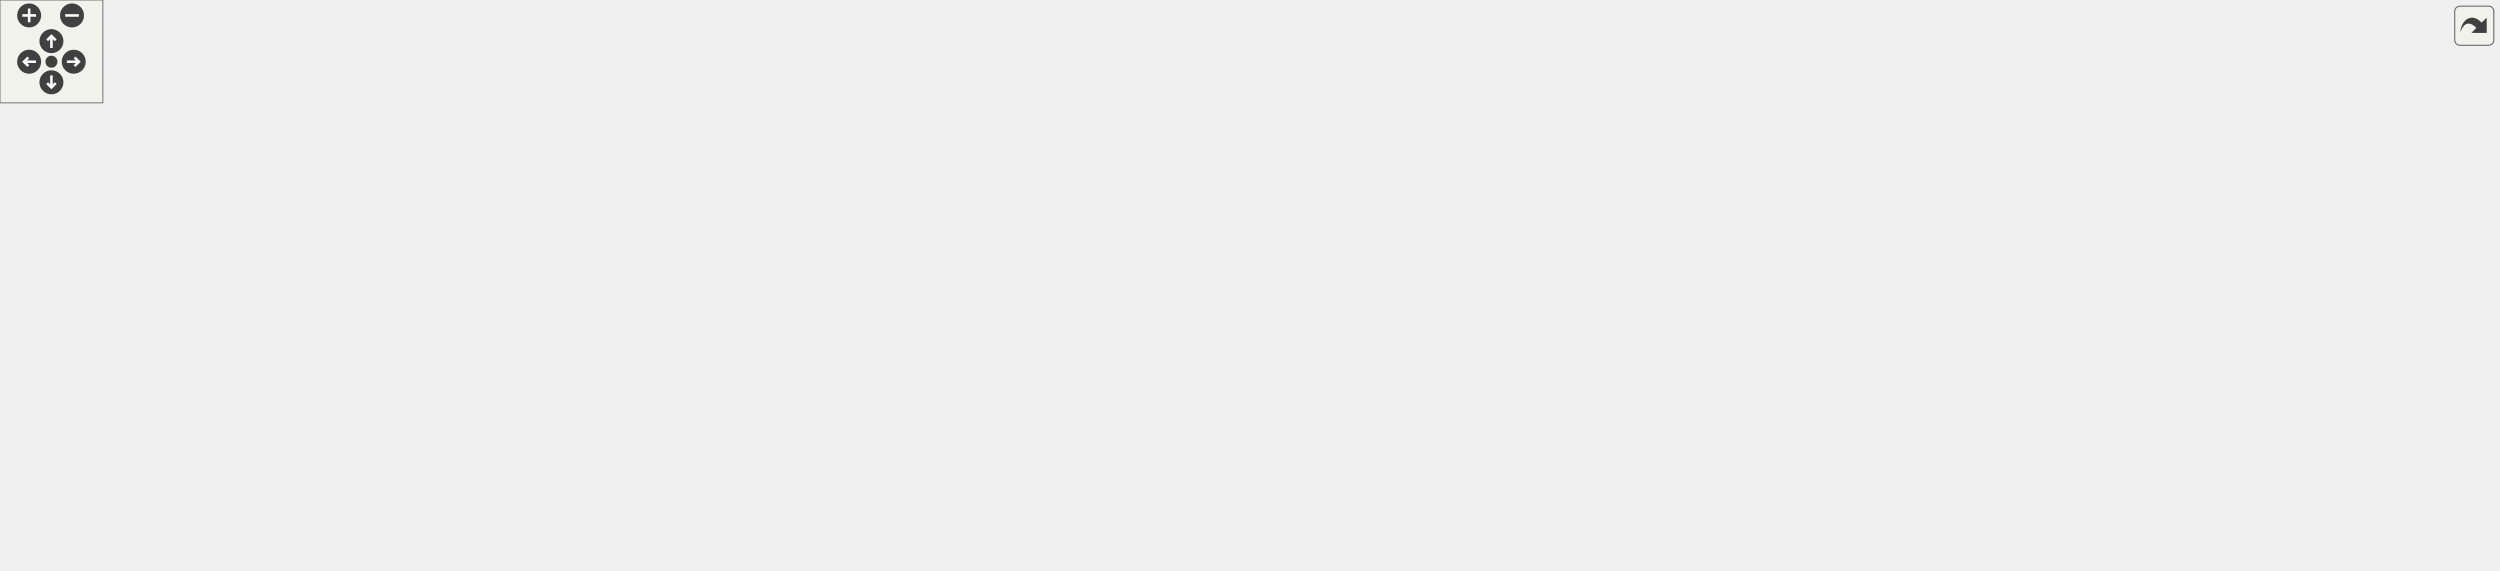
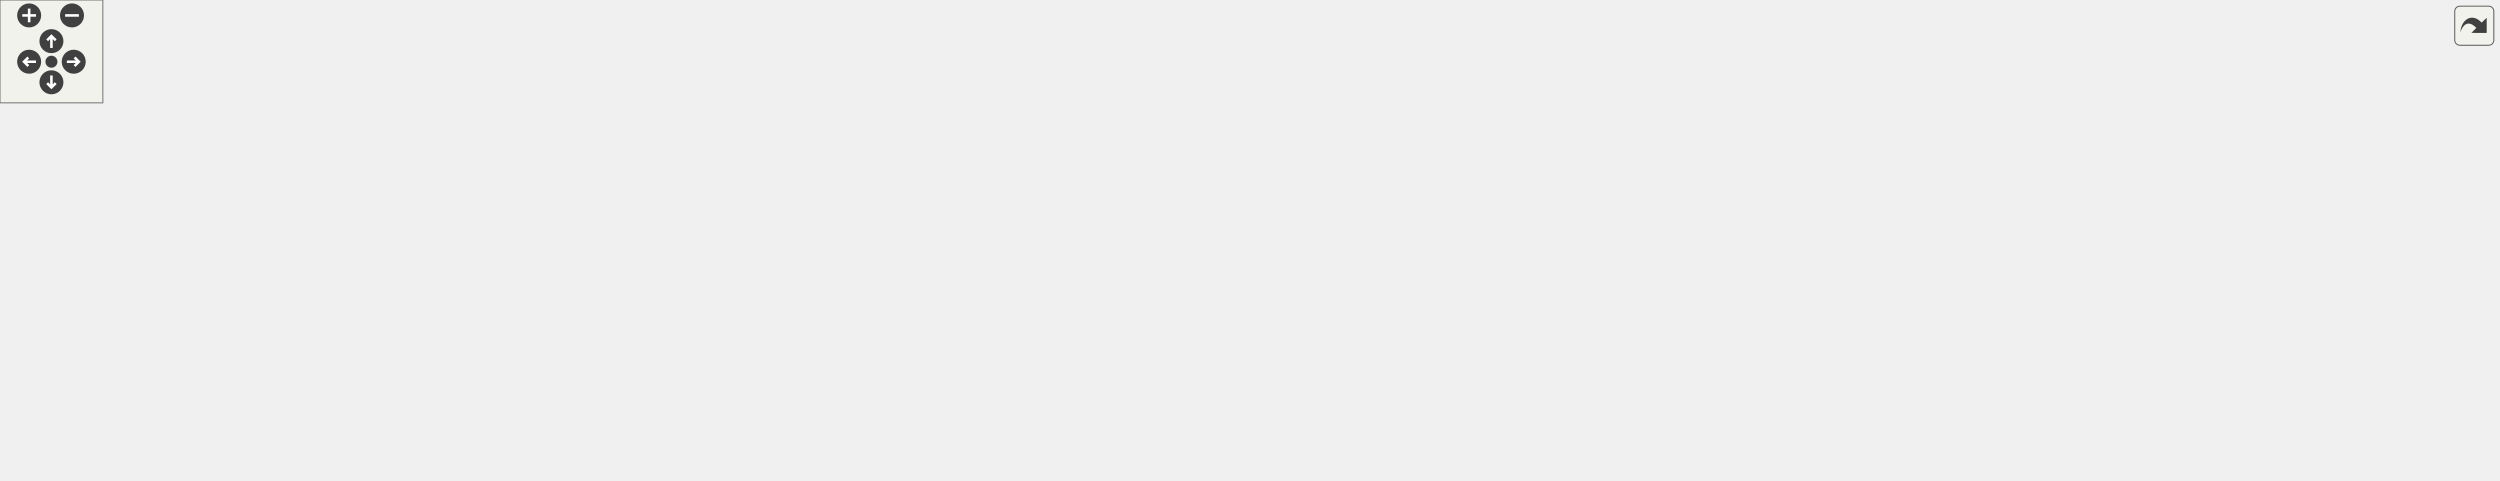
<svg xmlns="http://www.w3.org/2000/svg" xmlns:xlink="http://www.w3.org/1999/xlink" id="main" version="1.1" xml:space="preserve">
  <style type="text/css">
.edge:hover path { stroke: red; }
.edge:hover polygon { stroke: red; fill: red; }
</style>
  <defs>
    <circle id="rim" cx="0" cy="0" r="7" />
    <circle id="rim2" cx="0" cy="0" r="3.5" />
    <g id="zoomPlus">
      <use xlink:href="#rim" fill="#404040">
        <set attributeName="fill" to="#808080" begin="zoomplus.mouseover" end="zoomplus.mouseout" />
      </use>
      <path d="M-4,0h8M0,-4v8" fill="none" stroke="white" stroke-width="1.5" pointer-events="none" />
    </g>
    <g id="zoomMin">
      <use xlink:href="#rim" fill="#404040">
        <set attributeName="fill" to="#808080" begin="zoomminus.mouseover" end="zoomminus.mouseout" />
      </use>
      <path d="M-4,0h8" fill="none" stroke="white" stroke-width="1.5" pointer-events="none" />
    </g>
    <g id="dirArrow">
      <path fill="none" stroke="white" stroke-width="1.5" d="M0,-3.0v7 M-2.5,-0.5L0,-3.0L2.5,-0.5" />
    </g>
    <g id="resetDef">
      <use xlink:href="#rim2" fill="#404040">
        <set attributeName="fill" to="#808080" begin="reset.mouseover" end="reset.mouseout" />
      </use>
    </g>
  </defs>
  <svg id="graph" class="graph">
    <g id="viewport">
      <g id="node1" class="node">
-         <polygon fill="#bfbfbf" stroke="black" points="0.5,-47.5 0.5,-66.5 89.5,-66.5 89.5,-47.5 0.5,-47.5" />
-         <text text-anchor="middle" x="45" y="-54.5" font-family="Helvetica,sans-Serif" font-size="10.00">kh_update_state</text>
+         <polygon fill="#bfbfbf" stroke="black" points="0.5,-57.5 0.5,-76.5 89.5,-76.5 89.5,-57.5 0.5,-57.5" />
+         <text text-anchor="middle" x="45" y="-64.5" font-family="Helvetica,sans-Serif" font-size="10.00">kh_update_state</text>
      </g>
      <g id="node2" class="node">
        <g id="a_node2">
          <a xlink:href="../../de/d40/gamemode__keyhunt_8qc.html#a53b6f32f3cf7da87a548e0d8dd30b89a" target="_top" xlink:title="kh_Key_AssignTo">
-             <polygon fill="none" stroke="black" points="126,-76.5 126,-95.5 222,-95.5 222,-76.5 126,-76.5" />
-             <text text-anchor="middle" x="174" y="-83.5" font-family="Helvetica,sans-Serif" font-size="10.00">kh_Key_AssignTo</text>
+             <polygon fill="none" stroke="black" points="126,-86.5 126,-105.5 222,-105.5 222,-86.5 126,-86.5" />
+             <text text-anchor="middle" x="174" y="-93.5" font-family="Helvetica,sans-Serif" font-size="10.00">kh_Key_AssignTo</text>
          </a>
        </g>
      </g>
      <g id="edge1" class="edge">
-         <path fill="none" stroke="midnightblue" d="M97.907,-68.853C108.956,-71.376 120.489,-74.009 131.108,-76.434" />
-         <polygon fill="midnightblue" stroke="midnightblue" points="98.465,-65.39 87.936,-66.576 96.906,-72.215 98.465,-65.39" />
-       </g>
-       <g id="node23" class="node">
-         <g id="a_node23">
+         <path fill="none" stroke="midnightblue" d="M97.907,-78.853C108.956,-81.376 120.489,-84.009 131.108,-86.434" />
+         <polygon fill="midnightblue" stroke="midnightblue" points="98.465,-75.39 87.936,-76.576 96.906,-82.215 98.465,-75.39" />
+       </g>
+       <g id="node22" class="node">
+         <g id="a_node22">
          <a xlink:href="../../de/d40/gamemode__keyhunt_8qc.html#a8aa5874d9ea7c9f4d142264272180abe" target="_top" xlink:title="kh_Key_Remove">
-             <polygon fill="none" stroke="black" points="259,-0.5 259,-19.5 351,-19.5 351,-0.5 259,-0.5" />
-             <text text-anchor="middle" x="305" y="-7.5" font-family="Helvetica,sans-Serif" font-size="10.00">kh_Key_Remove</text>
-           </a>
-         </g>
-       </g>
-       <g id="edge31" class="edge">
-         <path fill="none" stroke="midnightblue" d="M99.773,-47.204C146.818,-38.634 214.379,-26.326 258.716,-18.249" />
-         <polygon fill="midnightblue" stroke="midnightblue" points="98.977,-43.791 89.766,-49.027 100.232,-50.678 98.977,-43.791" />
+             <polygon fill="none" stroke="black" points="259,-10.5 259,-29.5 351,-29.5 351,-10.5 259,-10.5" />
+             <text text-anchor="middle" x="305" y="-17.5" font-family="Helvetica,sans-Serif" font-size="10.00">kh_Key_Remove</text>
+           </a>
+         </g>
+       </g>
+       <g id="edge29" class="edge">
+         <path fill="none" stroke="midnightblue" d="M99.773,-57.204C146.818,-48.634 214.379,-36.326 258.716,-28.249" />
+         <polygon fill="midnightblue" stroke="midnightblue" points="98.977,-53.791 89.766,-59.027 100.232,-60.678 98.977,-53.791" />
      </g>
      <g id="node3" class="node">
        <g id="a_node3">
          <a xlink:href="../../de/d40/gamemode__keyhunt_8qc.html#a0c6350cfc34e360495df99e59a8eed4a" target="_top" xlink:title="key_reset">
-             <polygon fill="none" stroke="black" points="435.5,-38.5 435.5,-57.5 494.5,-57.5 494.5,-38.5 435.5,-38.5" />
-             <text text-anchor="middle" x="465" y="-45.5" font-family="Helvetica,sans-Serif" font-size="10.00">key_reset</text>
+             <polygon fill="none" stroke="black" points="435.5,-48.5 435.5,-67.5 494.5,-67.5 494.5,-48.5 435.5,-48.5" />
+             <text text-anchor="middle" x="465" y="-55.5" font-family="Helvetica,sans-Serif" font-size="10.00">key_reset</text>
          </a>
        </g>
      </g>
      <g id="edge2" class="edge">
-         <path fill="none" stroke="midnightblue" d="M222,-74.097C233.701,-71.45 246.258,-68.877 258,-67 320.774,-56.966 395.22,-51.724 435.189,-49.445" />
-         <polygon fill="midnightblue" stroke="midnightblue" points="220.927,-70.753 211.979,-76.426 222.512,-77.571 220.927,-70.753" />
+         <path fill="none" stroke="midnightblue" d="M222,-84.097C233.701,-81.45 246.258,-78.877 258,-77 320.774,-66.966 395.22,-61.724 435.189,-59.445" />
+         <polygon fill="midnightblue" stroke="midnightblue" points="220.927,-80.753 211.979,-86.426 222.512,-87.571 220.927,-80.753" />
      </g>
      <g id="node4" class="node">
        <g id="a_node4">
          <a xlink:href="../../de/d40/gamemode__keyhunt_8qc.html#a0cc4d42896731a9e2d7621b4df9f416f" target="_top" xlink:title="kh_Key_Spawn">
-             <polygon fill="none" stroke="black" points="578.5,-114.5 578.5,-133.5 663.5,-133.5 663.5,-114.5 578.5,-114.5" />
-             <text text-anchor="middle" x="621" y="-121.5" font-family="Helvetica,sans-Serif" font-size="10.00">kh_Key_Spawn</text>
-           </a>
-         </g>
-       </g>
-       <g id="edge30" class="edge">
-         <path fill="none" stroke="midnightblue" d="M192.439,-102.714C208.161,-116.538 232.644,-135.132 258,-143 373.705,-178.904 520.087,-150.069 585.588,-133.554" />
-         <polygon fill="midnightblue" stroke="midnightblue" points="194.406,-99.77 184.656,-95.623 189.691,-104.945 194.406,-99.77" />
-       </g>
-       <g id="node17" class="node">
-         <g id="a_node17">
+             <polygon fill="none" stroke="black" points="578.5,-119.5 578.5,-138.5 663.5,-138.5 663.5,-119.5 578.5,-119.5" />
+             <text text-anchor="middle" x="621" y="-126.5" font-family="Helvetica,sans-Serif" font-size="10.00">kh_Key_Spawn</text>
+           </a>
+         </g>
+       </g>
+       <g id="edge28" class="edge">
+         <path fill="none" stroke="midnightblue" d="M192.439,-112.714C208.161,-126.538 232.644,-145.132 258,-153 378.552,-190.408 417.181,-171.769 542,-153 560.354,-150.24 580.349,-144.02 595.499,-138.604" />
+         <polygon fill="midnightblue" stroke="midnightblue" points="194.406,-109.77 184.656,-105.623 189.691,-114.945 194.406,-109.77" />
+       </g>
+       <g id="node16" class="node">
+         <g id="a_node16">
          <a xlink:href="../../de/d40/gamemode__keyhunt_8qc.html#a91ba0798840e5d63b72bd8e54ddcd92c" target="_top" xlink:title="kh_Key_Collect">
-             <polygon fill="none" stroke="black" points="262,-114.5 262,-133.5 348,-133.5 348,-114.5 262,-114.5" />
-             <text text-anchor="middle" x="305" y="-121.5" font-family="Helvetica,sans-Serif" font-size="10.00">kh_Key_Collect</text>
-           </a>
-         </g>
-       </g>
-       <g id="edge20" class="edge">
-         <path fill="none" stroke="midnightblue" d="M217.554,-98.535C235.103,-103.705 255.113,-109.599 271.458,-114.414" />
-         <polygon fill="midnightblue" stroke="midnightblue" points="218.134,-95.057 207.552,-95.589 216.156,-101.772 218.134,-95.057" />
-       </g>
-       <g id="node19" class="node">
-         <g id="a_node19">
+             <polygon fill="none" stroke="black" points="262,-124.5 262,-143.5 348,-143.5 348,-124.5 262,-124.5" />
+             <text text-anchor="middle" x="305" y="-131.5" font-family="Helvetica,sans-Serif" font-size="10.00">kh_Key_Collect</text>
+           </a>
+         </g>
+       </g>
+       <g id="edge18" class="edge">
+         <path fill="none" stroke="midnightblue" d="M217.554,-108.535C235.103,-113.705 255.113,-119.599 271.458,-124.414" />
+         <polygon fill="midnightblue" stroke="midnightblue" points="218.134,-105.057 207.552,-105.589 216.156,-111.772 218.134,-105.057" />
+       </g>
+       <g id="node18" class="node">
+         <g id="a_node18">
          <a xlink:href="../../de/d40/gamemode__keyhunt_8qc.html#ad739070280b4ac5432bf5f6f5a7f1e30" target="_top" xlink:title="kh_Key_DropAll">
-             <polygon fill="none" stroke="black" points="261.5,-76.5 261.5,-95.5 348.5,-95.5 348.5,-76.5 261.5,-76.5" />
-             <text text-anchor="middle" x="305" y="-83.5" font-family="Helvetica,sans-Serif" font-size="10.00">kh_Key_DropAll</text>
+             <polygon fill="none" stroke="black" points="261.5,-86.5 261.5,-105.5 348.5,-105.5 348.5,-86.5 261.5,-86.5" />
+             <text text-anchor="middle" x="305" y="-93.5" font-family="Helvetica,sans-Serif" font-size="10.00">kh_Key_DropAll</text>
+           </a>
+         </g>
+       </g>
+       <g id="edge21" class="edge">
+         <path fill="none" stroke="midnightblue" d="M232.358,-96C242.121,-96 252.105,-96 261.4,-96" />
+         <polygon fill="midnightblue" stroke="midnightblue" points="232.302,-92.5 222.302,-96 232.302,-99.5 232.302,-92.5" />
+       </g>
+       <g id="node20" class="node">
+         <g id="a_node20">
+           <a xlink:href="../../de/d40/gamemode__keyhunt_8qc.html#a3195fb7f198ff78955159887597a2a3b" target="_top" xlink:title="kh_Key_DropOne">
+             <polygon fill="none" stroke="black" points="258,-200.5 258,-219.5 352,-219.5 352,-200.5 258,-200.5" />
+             <text text-anchor="middle" x="305" y="-207.5" font-family="Helvetica,sans-Serif" font-size="10.00">kh_Key_DropOne</text>
          </a>
        </g>
      </g>
      <g id="edge23" class="edge">
-         <path fill="none" stroke="midnightblue" d="M232.358,-86C242.121,-86 252.105,-86 261.4,-86" />
-         <polygon fill="midnightblue" stroke="midnightblue" points="232.302,-82.5 222.302,-86 232.302,-89.5 232.302,-82.5" />
-       </g>
-       <g id="node21" class="node">
-         <g id="a_node21">
-           <a xlink:href="../../de/d40/gamemode__keyhunt_8qc.html#a3195fb7f198ff78955159887597a2a3b" target="_top" xlink:title="kh_Key_DropOne">
-             <polygon fill="none" stroke="black" points="258,-190.5 258,-209.5 352,-209.5 352,-190.5 258,-190.5" />
-             <text text-anchor="middle" x="305" y="-197.5" font-family="Helvetica,sans-Serif" font-size="10.00">kh_Key_DropOne</text>
-           </a>
-         </g>
+         <path fill="none" stroke="midnightblue" d="M188.275,-113.727C203.519,-133.217 230.045,-164.6 258,-186 265.296,-191.585 274.08,-196.529 282.009,-200.457" />
+         <polygon fill="midnightblue" stroke="midnightblue" points="190.968,-111.486 182.101,-105.687 185.416,-115.75 190.968,-111.486" />
      </g>
      <g id="edge25" class="edge">
-         <path fill="none" stroke="midnightblue" d="M188.275,-103.727C203.519,-123.217 230.045,-154.6 258,-176 265.296,-181.585 274.08,-186.529 282.009,-190.457" />
-         <polygon fill="midnightblue" stroke="midnightblue" points="190.968,-101.486 182.101,-95.687 185.416,-105.75 190.968,-101.486" />
-       </g>
-       <g id="edge27" class="edge">
-         <path fill="none" stroke="midnightblue" d="M197.936,-70.95C214.437,-60.29 237.335,-45.84 258,-34 266.597,-29.074 276.299,-23.95 284.569,-19.708" />
-         <polygon fill="midnightblue" stroke="midnightblue" points="195.961,-68.059 189.481,-76.441 199.774,-73.929 195.961,-68.059" />
+         <path fill="none" stroke="midnightblue" d="M197.936,-80.95C214.437,-70.29 237.335,-55.84 258,-44 266.597,-39.074 276.299,-33.95 284.569,-29.708" />
+         <polygon fill="midnightblue" stroke="midnightblue" points="195.961,-78.059 189.481,-86.441 199.774,-83.929 195.961,-78.059" />
      </g>
      <g id="edge3" class="edge">
-         <path fill="none" stroke="midnightblue" d="M504.669,-54.633C516.95,-57.53 530.357,-61.547 542,-67 568.732,-79.521 595.575,-101.767 609.741,-114.448" />
-         <polygon fill="midnightblue" stroke="midnightblue" points="505.197,-51.166 494.681,-52.455 503.706,-58.005 505.197,-51.166" />
+         <path fill="none" stroke="midnightblue" d="M504.532,-64.933C516.805,-67.848 530.242,-71.799 542,-77 567.451,-88.259 593.703,-107.678 608.331,-119.332" />
+         <polygon fill="midnightblue" stroke="midnightblue" points="505.079,-61.47 494.558,-62.724 503.565,-68.304 505.079,-61.47" />
      </g>
      <g id="node5" class="node">
        <g id="a_node5">
          <a xlink:href="../../d8/de1/gamemode__keyhunt_8qh.html#ad10ed989b4f6a7ccbba89f62fc1705ac" target="_top" xlink:title="kh_StartRound">
-             <polygon fill="none" stroke="black" points="700,-152.5 700,-171.5 782,-171.5 782,-152.5 700,-152.5" />
-             <text text-anchor="middle" x="741" y="-159.5" font-family="Helvetica,sans-Serif" font-size="10.00">kh_StartRound</text>
+             <polygon fill="none" stroke="black" points="700,-119.5 700,-138.5 782,-138.5 782,-119.5 700,-119.5" />
+             <text text-anchor="middle" x="741" y="-126.5" font-family="Helvetica,sans-Serif" font-size="10.00">kh_StartRound</text>
          </a>
        </g>
      </g>
      <g id="edge4" class="edge">
-         <path fill="none" stroke="midnightblue" d="M661.376,-136.68C677.32,-141.815 695.421,-147.644 710.233,-152.414" />
-         <polygon fill="midnightblue" stroke="midnightblue" points="662.368,-133.323 651.776,-133.589 660.222,-139.986 662.368,-133.323" />
+         <path fill="none" stroke="midnightblue" d="M673.763,-129C682.543,-129 691.541,-129 699.962,-129" />
+         <polygon fill="midnightblue" stroke="midnightblue" points="673.602,-125.5 663.602,-129 673.602,-132.5 673.602,-125.5" />
      </g>
      <g id="node6" class="node">
        <g id="a_node6">
          <a xlink:href="../../de/d40/gamemode__keyhunt_8qc.html#afd18b0575ca03a9b7f7226e0775ac61f" target="_top" xlink:title="kh_FinishRound">
-             <polygon fill="none" stroke="black" points="824.5,-114.5 824.5,-133.5 911.5,-133.5 911.5,-114.5 824.5,-114.5" />
-             <text text-anchor="middle" x="868" y="-121.5" font-family="Helvetica,sans-Serif" font-size="10.00">kh_FinishRound</text>
+             <polygon fill="none" stroke="black" points="824.5,-19.5 824.5,-38.5 911.5,-38.5 911.5,-19.5 824.5,-19.5" />
+             <text text-anchor="middle" x="868" y="-26.5" font-family="Helvetica,sans-Serif" font-size="10.00">kh_FinishRound</text>
          </a>
        </g>
      </g>
      <g id="edge5" class="edge">
-         <path fill="none" stroke="midnightblue" d="M783.235,-149.465C800.239,-144.295 819.629,-138.401 835.467,-133.586" />
-         <polygon fill="midnightblue" stroke="midnightblue" points="782.092,-146.154 773.543,-152.411 784.128,-152.851 782.092,-146.154" />
-       </g>
-       <g id="node12" class="node">
-         <g id="a_node12">
+         <path fill="none" stroke="midnightblue" d="M762.091,-112.927C788.302,-91.958 833.348,-55.922 854.867,-38.706" />
+         <polygon fill="midnightblue" stroke="midnightblue" points="759.608,-110.432 753.986,-119.412 763.981,-115.898 759.608,-110.432" />
+       </g>
+       <g id="node11" class="node">
+         <g id="a_node11">
          <a xlink:href="../../de/d40/gamemode__keyhunt_8qc.html#acf9057b87b552cb3a114c36616cc86c5" target="_top" xlink:title="kh_WaitForPlayers">
-             <polygon fill="none" stroke="black" points="818,-190.5 818,-209.5 918,-209.5 918,-190.5 818,-190.5" />
-             <text text-anchor="middle" x="868" y="-197.5" font-family="Helvetica,sans-Serif" font-size="10.00">kh_WaitForPlayers</text>
-           </a>
-         </g>
-       </g>
-       <g id="edge13" class="edge">
-         <path fill="none" stroke="midnightblue" d="M792.069,-170.591C813.155,-176.589 836.208,-184.247 851.097,-190.484" />
-         <polygon fill="midnightblue" stroke="midnightblue" points="792.81,-167.165 782.239,-167.879 790.948,-173.913 792.81,-167.165" />
+             <polygon fill="none" stroke="black" points="818,-119.5 818,-138.5 918,-138.5 918,-119.5 818,-119.5" />
+             <text text-anchor="middle" x="868" y="-126.5" font-family="Helvetica,sans-Serif" font-size="10.00">kh_WaitForPlayers</text>
+           </a>
+         </g>
+       </g>
+       <g id="edge11" class="edge">
+         <path fill="none" stroke="midnightblue" d="M792.254,-122.367C800.623,-122.205 809.298,-122.211 817.644,-122.384" />
+         <polygon fill="midnightblue" stroke="midnightblue" points="792.137,-118.868 782.239,-122.646 792.333,-125.866 792.137,-118.868" />
      </g>
      <g id="node7" class="node">
        <g id="a_node7">
          <a xlink:href="../../de/d40/gamemode__keyhunt_8qc.html#a8b7a8051b363358a9e65fe55b263a7d7" target="_top" xlink:title="kh_finalize">
-             <polygon fill="none" stroke="black" points="999.5,-152.5 999.5,-171.5 1062.5,-171.5 1062.5,-152.5 999.5,-152.5" />
-             <text text-anchor="middle" x="1031" y="-159.5" font-family="Helvetica,sans-Serif" font-size="10.00">kh_finalize</text>
+             <polygon fill="none" stroke="black" points="999.5,-0.5 999.5,-19.5 1062.5,-19.5 1062.5,-0.5 999.5,-0.5" />
+             <text text-anchor="middle" x="1031" y="-7.5" font-family="Helvetica,sans-Serif" font-size="10.00">kh_finalize</text>
          </a>
        </g>
      </g>
      <g id="edge6" class="edge">
-         <path fill="none" stroke="midnightblue" d="M919.393,-135.894C945.581,-142.075 976.736,-149.428 999.297,-154.753" />
-         <polygon fill="midnightblue" stroke="midnightblue" points="920.164,-132.48 909.627,-133.589 918.556,-139.293 920.164,-132.48" />
+         <path fill="none" stroke="midnightblue" d="M921.703,-22.78C947.41,-19.747 977.428,-16.204 999.332,-13.619" />
+         <polygon fill="midnightblue" stroke="midnightblue" points="921.243,-19.31 911.722,-23.958 922.064,-26.262 921.243,-19.31" />
      </g>
      <g id="node9" class="node">
        <g id="a_node9">
-           <a xlink:href="../../de/d40/gamemode__keyhunt_8qc.html#a30b7c67b8d46ae780725e7bd1236b269" target="_top" xlink:title="kh_LoserTeam">
-             <polygon fill="none" stroke="black" points="990.5,-114.5 990.5,-133.5 1071.5,-133.5 1071.5,-114.5 990.5,-114.5" />
-             <text text-anchor="middle" x="1031" y="-121.5" font-family="Helvetica,sans-Serif" font-size="10.00">kh_LoserTeam</text>
+           <a xlink:href="../../de/d40/gamemode__keyhunt_8qc.html#adc6f8b980a6e61293b34501088d91004" target="_top" xlink:title="kh_WinnerTeam">
+             <polygon fill="none" stroke="black" points="987,-38.5 987,-57.5 1075,-57.5 1075,-38.5 987,-38.5" />
+             <text text-anchor="middle" x="1031" y="-45.5" font-family="Helvetica,sans-Serif" font-size="10.00">kh_WinnerTeam</text>
          </a>
        </g>
      </g>
      <g id="edge8" class="edge">
-         <path fill="none" stroke="midnightblue" d="M921.735,-124C944.09,-124 969.699,-124 990.397,-124" />
-         <polygon fill="midnightblue" stroke="midnightblue" points="921.722,-120.5 911.722,-124 921.722,-127.5 921.722,-120.5" />
-       </g>
-       <g id="node11" class="node">
-         <g id="a_node11">
-           <a xlink:href="../../de/d40/gamemode__keyhunt_8qc.html#adc6f8b980a6e61293b34501088d91004" target="_top" xlink:title="kh_WinnerTeam">
-             <polygon fill="none" stroke="black" points="987,-76.5 987,-95.5 1075,-95.5 1075,-76.5 987,-76.5" />
-             <text text-anchor="middle" x="1031" y="-83.5" font-family="Helvetica,sans-Serif" font-size="10.00">kh_WinnerTeam</text>
-           </a>
-         </g>
-       </g>
-       <g id="edge11" class="edge">
-         <path fill="none" stroke="midnightblue" d="M919.402,-112.104C942.032,-106.763 968.37,-100.546 989.665,-95.52" />
-         <polygon fill="midnightblue" stroke="midnightblue" points="918.556,-108.707 909.627,-114.411 920.164,-115.52 918.556,-108.707" />
+         <path fill="none" stroke="midnightblue" d="M921.8,-35.231C942.859,-37.716 966.8,-40.542 986.798,-42.902" />
+         <polygon fill="midnightblue" stroke="midnightblue" points="922.064,-31.738 911.722,-34.042 921.243,-38.69 922.064,-31.738" />
      </g>
      <g id="node8" class="node">
        <g id="a_node8">
          <a xlink:href="../../de/d40/gamemode__keyhunt_8qc.html#af0205f884b65245c59767ebaf4ac57d0" target="_top" xlink:title="MUTATOR_HOOKFUNCTION">
-             <polygon fill="none" stroke="black" points="1144.5,-152.5 1144.5,-171.5 1297.5,-171.5 1297.5,-152.5 1144.5,-152.5" />
-             <text text-anchor="middle" x="1221" y="-159.5" font-family="Helvetica,sans-Serif" font-size="10.00">MUTATOR_HOOKFUNCTION</text>
+             <polygon fill="none" stroke="black" points="1144.5,-0.5 1144.5,-19.5 1297.5,-19.5 1297.5,-0.5 1144.5,-0.5" />
+             <text text-anchor="middle" x="1221" y="-7.5" font-family="Helvetica,sans-Serif" font-size="10.00">MUTATOR_HOOKFUNCTION</text>
          </a>
        </g>
      </g>
      <g id="edge7" class="edge">
-         <path fill="none" stroke="midnightblue" d="M1072.75,-162C1093.69,-162 1119.88,-162 1144.35,-162" />
-         <polygon fill="midnightblue" stroke="midnightblue" points="1072.62,-158.5 1062.62,-162 1072.62,-165.5 1072.62,-158.5" />
+         <path fill="none" stroke="midnightblue" d="M1072.75,-10C1093.69,-10 1119.88,-10 1144.35,-10" />
+         <polygon fill="midnightblue" stroke="midnightblue" points="1072.62,-6.5 1062.62,-10 1072.62,-13.5 1072.62,-6.5" />
      </g>
      <g id="node10" class="node">
        <g id="a_node10">
          <a xlink:href="../../de/d40/gamemode__keyhunt_8qc.html#a37649830a26962d6bd939ecf9c50c8e2" target="_top" xlink:title="kh_Key_Think">
-             <polygon fill="none" stroke="black" points="1181.5,-76.5 1181.5,-95.5 1260.5,-95.5 1260.5,-76.5 1181.5,-76.5" />
-             <text text-anchor="middle" x="1221" y="-83.5" font-family="Helvetica,sans-Serif" font-size="10.00">kh_Key_Think</text>
+             <polygon fill="none" stroke="black" points="1181.5,-57.5 1181.5,-76.5 1260.5,-76.5 1260.5,-57.5 1181.5,-57.5" />
+             <text text-anchor="middle" x="1221" y="-64.5" font-family="Helvetica,sans-Serif" font-size="10.00">kh_Key_Think</text>
          </a>
        </g>
      </g>
      <g id="edge9" class="edge">
-         <path fill="none" stroke="midnightblue" d="M1081.69,-113.956C1112.93,-107.643 1152.63,-99.618 1181.47,-93.787" />
-         <polygon fill="midnightblue" stroke="midnightblue" points="1080.98,-110.529 1071.87,-115.941 1082.37,-117.391 1080.98,-110.529" />
+         <path fill="none" stroke="midnightblue" d="M1085.2,-53.376C1115.76,-56.465 1153.47,-60.276 1181.22,-63.081" />
+         <polygon fill="midnightblue" stroke="midnightblue" points="1085.43,-49.882 1075.13,-52.359 1084.73,-56.847 1085.43,-49.882" />
      </g>
      <g id="edge10" class="edge">
-         <path fill="none" stroke="midnightblue" d="M1171.41,-75.927C1151.81,-72.343 1128.92,-68.762 1108,-67 1039.8,-61.256 1022.2,-61.188 954,-67 848.529,-75.988 726.236,-100.76 663.633,-114.504" />
-         <polygon fill="midnightblue" stroke="midnightblue" points="1170.86,-79.384 1181.33,-77.791 1172.15,-72.505 1170.86,-79.384" />
+         <path fill="none" stroke="midnightblue" d="M1171.08,-68.495C1078.55,-71.886 871.77,-82.153 700,-110 685.554,-112.342 669.837,-115.959 656.321,-119.411" />
+         <polygon fill="midnightblue" stroke="midnightblue" points="1171.39,-71.986 1181.26,-68.133 1171.14,-64.991 1171.39,-71.986" />
+       </g>
+       <g id="edge15" class="edge">
+         <path fill="none" stroke="midnightblue" d="M807.624,-135.743C799.023,-135.784 790.344,-135.654 782.239,-135.354" />
+         <polygon fill="midnightblue" stroke="midnightblue" points="807.69,-139.242 817.644,-135.616 807.601,-132.243 807.69,-139.242" />
+       </g>
+       <g id="node12" class="node">
+         <g id="a_node12">
+           <a xlink:href="../../de/d40/gamemode__keyhunt_8qc.html#a416281629c18b21a1b7b31732c9bcc56" target="_top" xlink:title="kh_Controller_Think">
+             <polygon fill="none" stroke="black" points="979,-114.5 979,-133.5 1083,-133.5 1083,-114.5 979,-114.5" />
+             <text text-anchor="middle" x="1031" y="-121.5" font-family="Helvetica,sans-Serif" font-size="10.00">kh_Controller_Think</text>
+           </a>
+         </g>
      </g>
      <g id="edge12" class="edge">
-         <path fill="none" stroke="midnightblue" d="M1085.2,-86C1115.76,-86 1153.47,-86 1181.22,-86" />
-         <polygon fill="midnightblue" stroke="midnightblue" points="1085.13,-82.5 1075.13,-86 1085.13,-89.5 1085.13,-82.5" />
-       </g>
-       <g id="edge17" class="edge">
-         <path fill="none" stroke="midnightblue" d="M807.982,-188.799C789.635,-183.32 770.885,-176.941 758.086,-171.592" />
-         <polygon fill="midnightblue" stroke="midnightblue" points="807.22,-192.222 817.799,-191.655 809.175,-185.501 807.22,-192.222" />
+         <path fill="none" stroke="midnightblue" d="M928.321,-127.158C944.92,-126.642 962.813,-126.087 978.893,-125.587" />
+         <polygon fill="midnightblue" stroke="midnightblue" points="928.067,-123.664 918.18,-127.473 928.284,-130.66 928.067,-123.664" />
      </g>
      <g id="node13" class="node">
        <g id="a_node13">
-           <a xlink:href="../../de/d40/gamemode__keyhunt_8qc.html#a416281629c18b21a1b7b31732c9bcc56" target="_top" xlink:title="kh_Controller_Think">
-             <polygon fill="none" stroke="black" points="979,-228.5 979,-247.5 1083,-247.5 1083,-228.5 979,-228.5" />
-             <text text-anchor="middle" x="1031" y="-235.5" font-family="Helvetica,sans-Serif" font-size="10.00">kh_Controller_Think</text>
-           </a>
-         </g>
-       </g>
-       <g id="edge14" class="edge">
-         <path fill="none" stroke="midnightblue" d="M919.402,-211.896C942.032,-217.237 968.37,-223.454 989.665,-228.48" />
-         <polygon fill="midnightblue" stroke="midnightblue" points="920.164,-208.48 909.627,-209.589 918.556,-215.293 920.164,-208.48" />
+           <a xlink:href="../../d8/de1/gamemode__keyhunt_8qh.html#ac072ac85d73eb7dc83d6faeca9757648" target="_top" xlink:title="kh_Initialize">
+             <polygon fill="none" stroke="black" points="1187,-152.5 1187,-171.5 1255,-171.5 1255,-152.5 1187,-152.5" />
+             <text text-anchor="middle" x="1221" y="-159.5" font-family="Helvetica,sans-Serif" font-size="10.00">kh_Initialize</text>
+           </a>
+         </g>
+       </g>
+       <g id="edge16" class="edge">
+         <path fill="none" stroke="midnightblue" d="M888.296,-145.123C904.631,-157.654 929.272,-174.036 954,-181 1035.33,-203.905 1135.89,-184.496 1186.92,-171.463" />
+         <polygon fill="midnightblue" stroke="midnightblue" points="890.138,-142.116 880.128,-138.643 885.787,-147.6 890.138,-142.116" />
+       </g>
+       <g id="node15" class="node">
+         <g id="a_node15">
+           <a xlink:href="../../de/d40/gamemode__keyhunt_8qc.html#ace346d591bd46596d2f80f111b3ea948" target="_top" xlink:title="MUTATOR_HOOKFUNCTION">
+             <polygon fill="none" stroke="black" points="954.5,-152.5 954.5,-171.5 1107.5,-171.5 1107.5,-152.5 954.5,-152.5" />
+             <text text-anchor="middle" x="1031" y="-159.5" font-family="Helvetica,sans-Serif" font-size="10.00">MUTATOR_HOOKFUNCTION</text>
+           </a>
+         </g>
+       </g>
+       <g id="edge17" class="edge">
+         <path fill="none" stroke="midnightblue" d="M925.574,-140.596C944.534,-144.482 965.442,-148.768 983.537,-152.476" />
+         <polygon fill="midnightblue" stroke="midnightblue" points="926.067,-137.124 915.568,-138.545 924.661,-143.982 926.067,-137.124" />
+       </g>
+       <g id="edge13" class="edge">
+         <path fill="none" stroke="midnightblue" d="M1089.53,-135.629C1121.41,-142.073 1159.91,-149.855 1186.8,-155.288" />
+         <polygon fill="midnightblue" stroke="midnightblue" points="1089.94,-132.14 1079.44,-133.589 1088.55,-139.001 1089.94,-132.14" />
      </g>
      <g id="node14" class="node">
        <g id="a_node14">
-           <a xlink:href="../../d8/de1/gamemode__keyhunt_8qh.html#ac072ac85d73eb7dc83d6faeca9757648" target="_top" xlink:title="kh_Initialize">
-             <polygon fill="none" stroke="black" points="1187,-247.5 1187,-266.5 1255,-266.5 1255,-247.5 1187,-247.5" />
-             <text text-anchor="middle" x="1221" y="-254.5" font-family="Helvetica,sans-Serif" font-size="10.00">kh_Initialize</text>
-           </a>
-         </g>
-       </g>
-       <g id="edge18" class="edge">
-         <path fill="none" stroke="midnightblue" d="M886.488,-216.337C902.618,-230.203 927.945,-249.072 954,-257 1034.63,-281.532 1135.48,-271.087 1186.75,-263.067" />
-         <polygon fill="midnightblue" stroke="midnightblue" points="888.736,-213.653 878.936,-209.627 884.087,-218.886 888.736,-213.653" />
-       </g>
-       <g id="node16" class="node">
-         <g id="a_node16">
-           <a xlink:href="../../de/d40/gamemode__keyhunt_8qc.html#ace346d591bd46596d2f80f111b3ea948" target="_top" xlink:title="MUTATOR_HOOKFUNCTION">
-             <polygon fill="none" stroke="black" points="954.5,-190.5 954.5,-209.5 1107.5,-209.5 1107.5,-190.5 954.5,-190.5" />
-             <text text-anchor="middle" x="1031" y="-197.5" font-family="Helvetica,sans-Serif" font-size="10.00">MUTATOR_HOOKFUNCTION</text>
+           <a xlink:href="../../d8/de1/gamemode__keyhunt_8qh.html#a9c7fe8777db5311111214e415999eb42" target="_top" xlink:title="REGISTER_MUTATOR">
+             <polygon fill="none" stroke="black" points="1334.5,-152.5 1334.5,-171.5 1457.5,-171.5 1457.5,-152.5 1334.5,-152.5" />
+             <text text-anchor="middle" x="1396" y="-159.5" font-family="Helvetica,sans-Serif" font-size="10.00">REGISTER_MUTATOR</text>
+           </a>
+         </g>
+       </g>
+       <g id="edge14" class="edge">
+         <path fill="none" stroke="midnightblue" d="M1265.51,-162C1286.38,-162 1311.72,-162 1334.43,-162" />
+         <polygon fill="midnightblue" stroke="midnightblue" points="1265.36,-158.5 1255.36,-162 1265.36,-165.5 1265.36,-158.5" />
+       </g>
+       <g id="node17" class="node">
+         <g id="a_node17">
+           <a xlink:href="../../de/d40/gamemode__keyhunt_8qc.html#a9e35427c8f0e83a5c727245d92ac36f1" target="_top" xlink:title="kh_Key_Touch">
+             <polygon fill="none" stroke="black" points="424,-124.5 424,-143.5 506,-143.5 506,-124.5 424,-124.5" />
+             <text text-anchor="middle" x="465" y="-131.5" font-family="Helvetica,sans-Serif" font-size="10.00">kh_Key_Touch</text>
          </a>
        </g>
      </g>
      <g id="edge19" class="edge">
-         <path fill="none" stroke="midnightblue" d="M928.348,-200C936.844,-200 945.679,-200 954.435,-200" />
-         <polygon fill="midnightblue" stroke="midnightblue" points="928.18,-196.5 918.18,-200 928.18,-203.5 928.18,-196.5" />
-       </g>
-       <g id="edge15" class="edge">
-         <path fill="none" stroke="midnightblue" d="M1093.66,-244.232C1124.67,-247.365 1161.02,-251.04 1186.75,-253.64" />
-         <polygon fill="midnightblue" stroke="midnightblue" points="1093.67,-240.715 1083.37,-243.192 1092.97,-247.68 1093.67,-240.715" />
-       </g>
-       <g id="node15" class="node">
-         <g id="a_node15">
-           <a xlink:href="../../d8/de1/gamemode__keyhunt_8qh.html#a9c7fe8777db5311111214e415999eb42" target="_top" xlink:title="REGISTER_MUTATOR">
-             <polygon fill="none" stroke="black" points="1334.5,-247.5 1334.5,-266.5 1457.5,-266.5 1457.5,-247.5 1334.5,-247.5" />
-             <text text-anchor="middle" x="1396" y="-254.5" font-family="Helvetica,sans-Serif" font-size="10.00">REGISTER_MUTATOR</text>
-           </a>
-         </g>
-       </g>
-       <g id="edge16" class="edge">
-         <path fill="none" stroke="midnightblue" d="M1265.51,-257C1286.38,-257 1311.72,-257 1334.43,-257" />
-         <polygon fill="midnightblue" stroke="midnightblue" points="1265.36,-253.5 1255.36,-257 1265.36,-260.5 1265.36,-253.5" />
-       </g>
-       <g id="node18" class="node">
-         <g id="a_node18">
-           <a xlink:href="../../de/d40/gamemode__keyhunt_8qc.html#a9e35427c8f0e83a5c727245d92ac36f1" target="_top" xlink:title="kh_Key_Touch">
-             <polygon fill="none" stroke="black" points="424,-114.5 424,-133.5 506,-133.5 506,-114.5 424,-114.5" />
-             <text text-anchor="middle" x="465" y="-121.5" font-family="Helvetica,sans-Serif" font-size="10.00">kh_Key_Touch</text>
-           </a>
-         </g>
-       </g>
-       <g id="edge21" class="edge">
-         <path fill="none" stroke="midnightblue" d="M358.55,-124C379.886,-124 404.132,-124 423.991,-124" />
-         <polygon fill="midnightblue" stroke="midnightblue" points="358.341,-120.5 348.341,-124 358.341,-127.5 358.341,-120.5" />
+         <path fill="none" stroke="midnightblue" d="M358.55,-134C379.886,-134 404.132,-134 423.991,-134" />
+         <polygon fill="midnightblue" stroke="midnightblue" points="358.341,-130.5 348.341,-134 358.341,-137.5 358.341,-130.5" />
+       </g>
+       <g id="edge20" class="edge">
+         <path fill="none" stroke="midnightblue" d="M516.262,-132.368C536.319,-131.717 559.139,-130.976 578.26,-130.355" />
+         <polygon fill="midnightblue" stroke="midnightblue" points="515.941,-128.877 506.06,-132.699 516.168,-135.873 515.941,-128.877" />
+       </g>
+       <g id="node19" class="node">
+         <g id="a_node19">
+           <a xlink:href="../../de/d40/gamemode__keyhunt_8qc.html#a0762849f04090d517155ac123bbcd625" target="_top" xlink:title="MUTATOR_HOOKFUNCTION">
+             <polygon fill="none" stroke="black" points="388.5,-86.5 388.5,-105.5 541.5,-105.5 541.5,-86.5 388.5,-86.5" />
+             <text text-anchor="middle" x="465" y="-93.5" font-family="Helvetica,sans-Serif" font-size="10.00">MUTATOR_HOOKFUNCTION</text>
+           </a>
+         </g>
      </g>
      <g id="edge22" class="edge">
-         <path fill="none" stroke="midnightblue" d="M516.262,-124C536.319,-124 559.139,-124 578.26,-124" />
-         <polygon fill="midnightblue" stroke="midnightblue" points="516.06,-120.5 506.06,-124 516.06,-127.5 516.06,-120.5" />
-       </g>
-       <g id="node20" class="node">
-         <g id="a_node20">
-           <a xlink:href="../../de/d40/gamemode__keyhunt_8qc.html#a0762849f04090d517155ac123bbcd625" target="_top" xlink:title="MUTATOR_HOOKFUNCTION">
-             <polygon fill="none" stroke="black" points="388.5,-76.5 388.5,-95.5 541.5,-95.5 541.5,-76.5 388.5,-76.5" />
-             <text text-anchor="middle" x="465" y="-83.5" font-family="Helvetica,sans-Serif" font-size="10.00">MUTATOR_HOOKFUNCTION</text>
+         <path fill="none" stroke="midnightblue" d="M358.8,-96C368.288,-96 378.345,-96 388.332,-96" />
+         <polygon fill="midnightblue" stroke="midnightblue" points="358.757,-92.5 348.757,-96 358.757,-99.5 358.757,-92.5" />
+       </g>
+       <g id="node21" class="node">
+         <g id="a_node21">
+           <a xlink:href="../../de/d40/gamemode__keyhunt_8qc.html#a0c4b3f90846ae47f1373f5abf1e6cf11" target="_top" xlink:title="MUTATOR_HOOKFUNCTION">
+             <polygon fill="none" stroke="black" points="388.5,-200.5 388.5,-219.5 541.5,-219.5 541.5,-200.5 388.5,-200.5" />
+             <text text-anchor="middle" x="465" y="-207.5" font-family="Helvetica,sans-Serif" font-size="10.00">MUTATOR_HOOKFUNCTION</text>
          </a>
        </g>
      </g>
      <g id="edge24" class="edge">
-         <path fill="none" stroke="midnightblue" d="M358.8,-86C368.288,-86 378.345,-86 388.332,-86" />
-         <polygon fill="midnightblue" stroke="midnightblue" points="358.757,-82.5 348.757,-86 358.757,-89.5 358.757,-82.5" />
-       </g>
-       <g id="node22" class="node">
-         <g id="a_node22">
-           <a xlink:href="../../de/d40/gamemode__keyhunt_8qc.html#a0c4b3f90846ae47f1373f5abf1e6cf11" target="_top" xlink:title="MUTATOR_HOOKFUNCTION">
-             <polygon fill="none" stroke="black" points="388.5,-190.5 388.5,-209.5 541.5,-209.5 541.5,-190.5 388.5,-190.5" />
-             <text text-anchor="middle" x="465" y="-197.5" font-family="Helvetica,sans-Serif" font-size="10.00">MUTATOR_HOOKFUNCTION</text>
-           </a>
-         </g>
+         <path fill="none" stroke="midnightblue" d="M362.247,-210C370.725,-210 379.585,-210 388.388,-210" />
+         <polygon fill="midnightblue" stroke="midnightblue" points="362.125,-206.5 352.125,-210 362.125,-213.5 362.125,-206.5" />
      </g>
      <g id="edge26" class="edge">
-         <path fill="none" stroke="midnightblue" d="M362.247,-200C370.725,-200 379.585,-200 388.388,-200" />
-         <polygon fill="midnightblue" stroke="midnightblue" points="362.125,-196.5 352.125,-200 362.125,-203.5 362.125,-196.5" />
-       </g>
-       <g id="edge28" class="edge">
-         <path fill="none" stroke="midnightblue" d="M355.618,-21.933C381.769,-28.223 412.93,-35.717 435.112,-41.052" />
-         <polygon fill="midnightblue" stroke="midnightblue" points="356.411,-18.524 345.87,-19.589 354.774,-25.33 356.411,-18.524" />
-       </g>
-       <g id="edge29" class="edge">
-         <path fill="none" stroke="midnightblue" d="M361.358,-11.272C409.452,-13.132 480.803,-17.715 542,-29 655.597,-49.948 786.287,-94.709 840.901,-114.385" />
-         <polygon fill="midnightblue" stroke="midnightblue" points="361.28,-7.767 351.161,-10.905 361.028,-14.762 361.28,-7.767" />
+         <path fill="none" stroke="midnightblue" d="M355.618,-31.933C381.769,-38.223 412.93,-45.717 435.112,-51.052" />
+         <polygon fill="midnightblue" stroke="midnightblue" points="356.411,-28.524 345.87,-29.589 354.774,-35.33 356.411,-28.524" />
+       </g>
+       <g id="edge27" class="edge">
+         <path fill="none" stroke="midnightblue" d="M361.499,-20.89C473.387,-22.685 723.897,-26.704 824.239,-28.314" />
+         <polygon fill="midnightblue" stroke="midnightblue" points="361.489,-17.39 351.434,-20.729 361.376,-24.389 361.489,-17.39" />
      </g>
    </g>
  </svg>
  <g id="navigator" transform="translate(0 0)" fill="#404254">
    <rect fill="#f2f5e9" fill-opacity="0.5" stroke="#606060" stroke-width=".5" x="0" y="0" width="60" height="60" />
    <use id="zoomplus" xlink:href="#zoomPlus" x="17" y="9" />
    <use id="zoomminus" xlink:href="#zoomMin" x="42" y="9" />
    <use id="reset" xlink:href="#resetDef" x="30" y="36" />
    <g id="arrowUp" xlink:href="#dirArrow" transform="translate(30 24)">
      <use xlink:href="#rim" fill="#404040">
        <set attributeName="fill" to="#808080" begin="arrowUp.mouseover" end="arrowUp.mouseout" />
      </use>
      <path fill="none" stroke="white" stroke-width="1.5" d="M0,-3.0v7 M-2.5,-0.5L0,-3.0L2.5,-0.5" />
    </g>
    <g id="arrowRight" xlink:href="#dirArrow" transform="rotate(90) translate(36 -43)">
      <use xlink:href="#rim" fill="#404040">
        <set attributeName="fill" to="#808080" begin="arrowRight.mouseover" end="arrowRight.mouseout" />
      </use>
      <path fill="none" stroke="white" stroke-width="1.5" d="M0,-3.0v7 M-2.5,-0.5L0,-3.0L2.5,-0.5" />
    </g>
    <g id="arrowDown" xlink:href="#dirArrow" transform="rotate(180) translate(-30 -48)">
      <use xlink:href="#rim" fill="#404040">
        <set attributeName="fill" to="#808080" begin="arrowDown.mouseover" end="arrowDown.mouseout" />
      </use>
      <path fill="none" stroke="white" stroke-width="1.5" d="M0,-3.0v7 M-2.5,-0.5L0,-3.0L2.5,-0.5" />
    </g>
    <g id="arrowLeft" xlink:href="#dirArrow" transform="rotate(270) translate(-36 17)">
      <use xlink:href="#rim" fill="#404040">
        <set attributeName="fill" to="#808080" begin="arrowLeft.mouseover" end="arrowLeft.mouseout" />
      </use>
      <path fill="none" stroke="white" stroke-width="1.5" d="M0,-3.0v7 M-2.5,-0.5L0,-3.0L2.5,-0.5" />
    </g>
  </g>
  <svg viewBox="0 0 15 15" width="100%" height="30px" preserveAspectRatio="xMaxYMin meet">
    <g id="arrow_out" transform="scale(0.3 0.3)">
      <a xlink:href="gamemode__keyhunt_8qc_af0b0677c2ea223d7b4b626fa9e83ccd7_icgraph_org.svg" target="_base">
        <rect id="button" ry="5" rx="5" y="6" x="6" height="38" width="38" fill="#f2f5e9" fill-opacity="0.5" stroke="#606060" stroke-width="1.0" />
        <path id="arrow" d="M 11.5,31.437 C 11.94,20.098 22.043,11.323 32.159,21.979 L 37.069,17.246 C 37.069,17.246 37.088,32 37.088,32 L 22.16,31.978 C 22.16,31.978 26.998,27.14 26.998,27.14 C 18.529,18.264 13.292,25.23 11.5,31.437 z" style="fill:#404040;" />
      </a>
    </g>
  </svg>
</svg>
